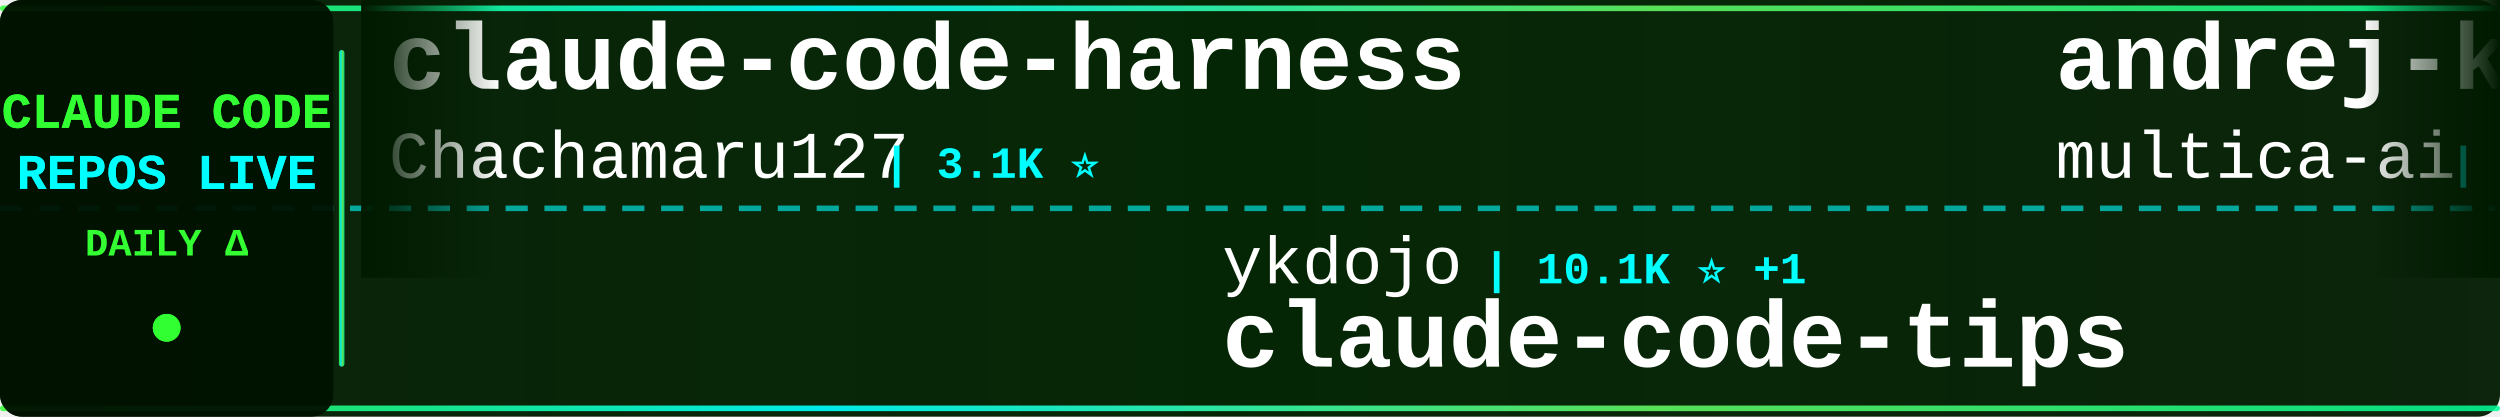
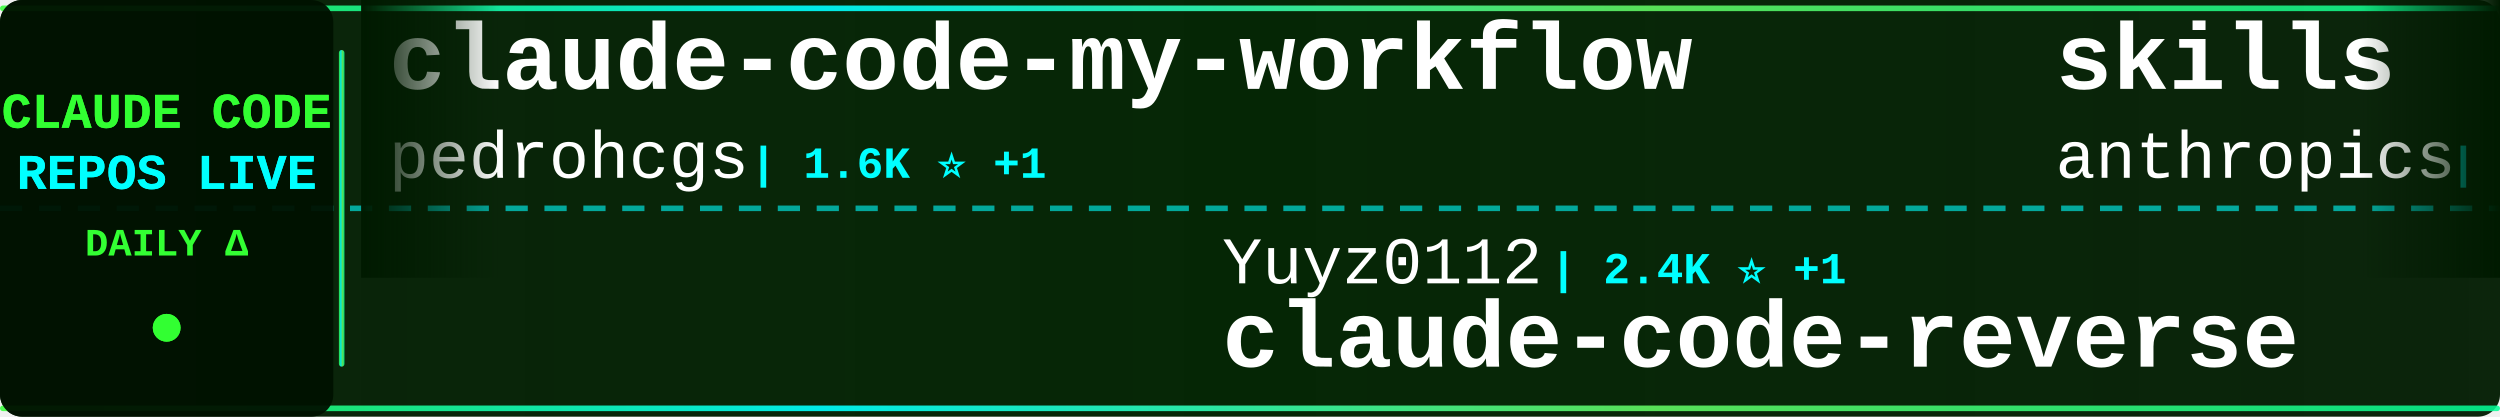
<svg xmlns="http://www.w3.org/2000/svg" width="900" height="150">
  <defs>
    <linearGradient id="tickerBg" x1="0%" y1="0%" x2="100%" y2="0%">
      <stop offset="0%" style="stop-color:#001a00;stop-opacity:0.95" />
      <stop offset="50%" style="stop-color:#002200;stop-opacity:0.98" />
      <stop offset="100%" style="stop-color:#001a00;stop-opacity:0.95" />
    </linearGradient>
    <linearGradient id="borderGrad" x1="0%" y1="0%" x2="100%" y2="0%">
      <stop offset="0%" style="stop-color:#33ff33;stop-opacity:0.85">
        <animate attributeName="stop-opacity" values="0.85;1;0.85" dur="2s" repeatCount="indefinite" />
      </stop>
      <stop offset="33%" style="stop-color:#00ffff;stop-opacity:0.9">
        <animate attributeName="stop-opacity" values="0.9;1;0.9" dur="2.2s" repeatCount="indefinite" />
      </stop>
      <stop offset="66%" style="stop-color:#66ff66;stop-opacity:0.85">
        <animate attributeName="stop-opacity" values="0.85;1;0.85" dur="1.8s" repeatCount="indefinite" />
      </stop>
      <stop offset="100%" style="stop-color:#00ff99;stop-opacity:0.85">
        <animate attributeName="stop-opacity" values="0.85;1;0.85" dur="2s" repeatCount="indefinite" />
      </stop>
    </linearGradient>
    <filter id="textGlow">
      <feGaussianBlur stdDeviation="0.1" result="coloredBlur" />
      <feMerge>
        <feMergeNode in="coloredBlur" />
        <feMergeNode in="SourceGraphic" />
      </feMerge>
    </filter>
    <filter id="metricGlow">
      <feGaussianBlur stdDeviation="0.2" result="coloredBlur" />
      <feMerge>
        <feMergeNode in="coloredBlur" />
        <feMergeNode in="SourceGraphic" />
      </feMerge>
    </filter>
    <linearGradient id="leftFade" x1="0%" y1="0%" x2="100%" y2="0%">
      <stop offset="0%" style="stop-color:#001a00;stop-opacity:1" />
      <stop offset="100%" style="stop-color:#001a00;stop-opacity:0" />
    </linearGradient>
    <linearGradient id="rightFade" x1="0%" y1="0%" x2="100%" y2="0%">
      <stop offset="0%" style="stop-color:#001a00;stop-opacity:0" />
      <stop offset="100%" style="stop-color:#001a00;stop-opacity:1" />
    </linearGradient>
  </defs>
  <rect width="900" height="150" fill="url(#tickerBg)" rx="8" />
  <rect x="0" y="2" width="900" height="2" fill="url(#borderGrad)" rx="1" />
  <rect x="0" y="146" width="900" height="2" fill="url(#borderGrad)" rx="1" />
  <line x1="0" y1="75" x2="900" y2="75" stroke="#00ffff" stroke-width="2" stroke-dasharray="8 6" opacity="0.6" />
  <rect x="0" y="0" width="120" height="150" fill="#001100" opacity="0.95" rx="8" />
  <text x="60" y="46" font-family="'Courier New', monospace" font-size="18" font-weight="bold" fill="#33ff33" text-anchor="middle" filter="url(#textGlow)">
    CLAUDE CODE
  </text>
  <text x="60" y="68" font-family="'Courier New', monospace" font-size="18" font-weight="bold" fill="#00ffff" text-anchor="middle" filter="url(#textGlow)">
    REPOS LIVE
  </text>
  <text x="60" y="92" font-family="'Courier New', monospace" font-size="14" font-weight="bold" fill="#33ff33" text-anchor="middle">
    DAILY Δ
  </text>
  <circle cx="60" cy="118" r="5" fill="#33ff33" filter="url(#metricGlow)">
    <animate attributeName="r" values="4;6;4" dur="1.5s" repeatCount="indefinite" />
    <animate attributeName="opacity" values="0.6;1;0.6" dur="1.5s" repeatCount="indefinite" />
  </circle>
  <rect x="122" y="18" width="2" height="114" fill="url(#borderGrad)" rx="1" />
  <clipPath id="tickerClip">
    <rect x="130" y="0" width="770" height="150" />
  </clipPath>
  <g clip-path="url(#tickerClip)">
    <g id="tickerItems">
      <animateTransform attributeName="transform" attributeType="XML" type="translate" from="0 0" to="-3000 0" dur="54s" repeatCount="indefinite" />
      <g transform="translate(0, 0)">
-         <text x="140" y="32" font-family="'Courier New', monospace" font-size="34" font-weight="bold" fill="#ffffff">claude-code-harness</text>
-         <text x="140" y="64" font-family="'Courier New', monospace" font-size="24" font-weight="normal" fill="#ffffff" opacity="1.0">Chachamaru127</text>
-         <text x="318" y="64" font-family="'Courier New', monospace" font-size="16" font-weight="bold" fill="#00ffff"> | 3.1K ⭐</text>
+         <text x="140" y="32" font-family="'Courier New', monospace" font-size="34" font-weight="bold" fill="#ffffff">claude-code-my-workflow</text>
+         <text x="140" y="64" font-family="'Courier New', monospace" font-size="24" font-weight="normal" fill="#ffffff" opacity="1.0">pedrohcgs</text>
+         <text x="270" y="64" font-family="'Courier New', monospace" font-size="16" font-weight="bold" fill="#00ffff"> | 1.6K ⭐ +1</text>
      </g>
      <g transform="translate(300, 0)">
-         <text x="140" y="102" font-family="'Courier New', monospace" font-size="24" font-weight="normal" fill="#ffffff" opacity="1.0">ykdojo</text>
-         <text x="234" y="102" font-family="'Courier New', monospace" font-size="16" font-weight="bold" fill="#00ffff"> | 10.1K ⭐ +1</text>
-         <text x="140" y="132" font-family="'Courier New', monospace" font-size="34" font-weight="bold" fill="#ffffff">claude-code-tips</text>
+         <text x="140" y="102" font-family="'Courier New', monospace" font-size="24" font-weight="normal" fill="#ffffff" opacity="1.0">Yuyz0112</text>
+         <text x="258" y="102" font-family="'Courier New', monospace" font-size="16" font-weight="bold" fill="#00ffff"> | 2.4K ⭐ +1</text>
+         <text x="140" y="132" font-family="'Courier New', monospace" font-size="34" font-weight="bold" fill="#ffffff">claude-code-reverse</text>
      </g>
      <g transform="translate(600, 0)">
-         <text x="140" y="32" font-family="'Courier New', monospace" font-size="34" font-weight="bold" fill="#ffffff">andrej-karpathy-skills</text>
-         <text x="140" y="64" font-family="'Courier New', monospace" font-size="24" font-weight="normal" fill="#ffffff" opacity="1.0">multica-ai</text>
-         <text x="282" y="64" font-family="'Courier New', monospace" font-size="16" font-weight="bold" fill="#00ffff"> | 212.9K ⭐ +32</text>
+         <text x="140" y="32" font-family="'Courier New', monospace" font-size="34" font-weight="bold" fill="#ffffff">skills</text>
+         <text x="140" y="64" font-family="'Courier New', monospace" font-size="24" font-weight="normal" fill="#ffffff" opacity="1.0">anthropics</text>
+         <text x="282" y="64" font-family="'Courier New', monospace" font-size="16" font-weight="bold" fill="#00ffff"> | 176.3K ⭐ +32</text>
      </g>
      <g transform="translate(900, 0)">
-         <text x="140" y="102" font-family="'Courier New', monospace" font-size="24" font-weight="normal" fill="#ffffff" opacity="1.0">affaan-m</text>
-         <text x="258" y="102" font-family="'Courier New', monospace" font-size="16" font-weight="bold" fill="#00ffff"> | 258.1K ⭐ +77</text>
-         <text x="140" y="132" font-family="'Courier New', monospace" font-size="34" font-weight="bold" fill="#ffffff">ECC</text>
+         <text x="140" y="102" font-family="'Courier New', monospace" font-size="24" font-weight="normal" fill="#ffffff" opacity="1.0">repowise-dev</text>
+         <text x="306" y="102" font-family="'Courier New', monospace" font-size="16" font-weight="bold" fill="#00ffff"> | 1.2K ⭐</text>
+         <text x="140" y="132" font-family="'Courier New', monospace" font-size="34" font-weight="bold" fill="#ffffff">claude-code-prompts</text>
      </g>
      <g transform="translate(1200, 0)">
-         <text x="140" y="32" font-family="'Courier New', monospace" font-size="34" font-weight="bold" fill="#ffffff">Claude-Code-Usage-Monito...</text>
-         <text x="140" y="64" font-family="'Courier New', monospace" font-size="24" font-weight="normal" fill="#ffffff" opacity="1.0">Maciek-roboblog</text>
-         <text x="342" y="64" font-family="'Courier New', monospace" font-size="16" font-weight="bold" fill="#00ffff"> | 8.7K ⭐</text>
+         <text x="140" y="32" font-family="'Courier New', monospace" font-size="34" font-weight="bold" fill="#ffffff">claude-code-guide</text>
+         <text x="140" y="64" font-family="'Courier New', monospace" font-size="24" font-weight="normal" fill="#ffffff" opacity="1.0">Cranot</text>
+         <text x="234" y="64" font-family="'Courier New', monospace" font-size="16" font-weight="bold" fill="#00ffff"> | 2.9K ⭐</text>
      </g>
      <g transform="translate(1500, 0)">
-         <text x="140" y="102" font-family="'Courier New', monospace" font-size="24" font-weight="normal" fill="#ffffff" opacity="1.0">1rgs</text>
-         <text x="210" y="102" font-family="'Courier New', monospace" font-size="16" font-weight="bold" fill="#00ffff"> | 3.7K ⭐ -1</text>
-         <text x="140" y="132" font-family="'Courier New', monospace" font-size="34" font-weight="bold" fill="#ffffff">claude-code-proxy</text>
+         <text x="140" y="102" font-family="'Courier New', monospace" font-size="24" font-weight="normal" fill="#ffffff" opacity="1.0">xu-xiang</text>
+         <text x="258" y="102" font-family="'Courier New', monospace" font-size="16" font-weight="bold" fill="#00ffff"> | 1.9K ⭐</text>
+         <text x="140" y="132" font-family="'Courier New', monospace" font-size="34" font-weight="bold" fill="#ffffff">everything-claude-code-z...</text>
      </g>
      <g transform="translate(1800, 0)">
-         <text x="140" y="32" font-family="'Courier New', monospace" font-size="34" font-weight="bold" fill="#ffffff">claude-code-spec-workflo...</text>
-         <text x="140" y="64" font-family="'Courier New', monospace" font-size="24" font-weight="normal" fill="#ffffff" opacity="1.0">Pimzino</text>
-         <text x="246" y="64" font-family="'Courier New', monospace" font-size="16" font-weight="bold" fill="#00ffff"> | 3.9K ⭐</text>
+         <text x="140" y="32" font-family="'Courier New', monospace" font-size="34" font-weight="bold" fill="#ffffff">claude-code-hub</text>
+         <text x="140" y="64" font-family="'Courier New', monospace" font-size="24" font-weight="normal" fill="#ffffff" opacity="1.0">ding113</text>
+         <text x="246" y="64" font-family="'Courier New', monospace" font-size="16" font-weight="bold" fill="#00ffff"> | 3.4K ⭐ -1</text>
      </g>
      <g transform="translate(2100, 0)">
+         <text x="140" y="102" font-family="'Courier New', monospace" font-size="24" font-weight="normal" fill="#ffffff" opacity="1.0">luyao618</text>
+         <text x="258" y="102" font-family="'Courier New', monospace" font-size="16" font-weight="bold" fill="#00ffff"> | 1.7K ⭐</text>
+         <text x="140" y="132" font-family="'Courier New', monospace" font-size="34" font-weight="bold" fill="#ffffff">Claude-Code-Source-Study</text>
+       </g>
+       <g transform="translate(2400, 0)">
+         <text x="140" y="32" font-family="'Courier New', monospace" font-size="34" font-weight="bold" fill="#ffffff">claude-code-rev</text>
+         <text x="140" y="64" font-family="'Courier New', monospace" font-size="24" font-weight="normal" fill="#ffffff" opacity="1.0">oboard</text>
+         <text x="234" y="64" font-family="'Courier New', monospace" font-size="16" font-weight="bold" fill="#00ffff"> | 3.3K ⭐</text>
+       </g>
+       <g transform="translate(2700, 0)">
        <text x="140" y="102" font-family="'Courier New', monospace" font-size="24" font-weight="normal" fill="#ffffff" opacity="1.0">edmund-io</text>
-         <text x="270" y="102" font-family="'Courier New', monospace" font-size="16" font-weight="bold" fill="#00ffff"> | 1.5K ⭐ +1</text>
+         <text x="270" y="102" font-family="'Courier New', monospace" font-size="16" font-weight="bold" fill="#00ffff"> | 1.5K ⭐</text>
        <text x="140" y="132" font-family="'Courier New', monospace" font-size="34" font-weight="bold" fill="#ffffff">edmunds-claude-code</text>
      </g>
-       <g transform="translate(2400, 0)">
-         <text x="140" y="32" font-family="'Courier New', monospace" font-size="34" font-weight="bold" fill="#ffffff">claude-code-prompts</text>
-         <text x="140" y="64" font-family="'Courier New', monospace" font-size="24" font-weight="normal" fill="#ffffff" opacity="1.0">repowise-dev</text>
-         <text x="306" y="64" font-family="'Courier New', monospace" font-size="16" font-weight="bold" fill="#00ffff"> | 1.2K ⭐</text>
-       </g>
-       <g transform="translate(2700, 0)">
-         <text x="140" y="102" font-family="'Courier New', monospace" font-size="24" font-weight="normal" fill="#ffffff" opacity="1.0">shanraisshan</text>
-         <text x="306" y="102" font-family="'Courier New', monospace" font-size="16" font-weight="bold" fill="#00ffff"> | 65.9K ⭐ +3</text>
-         <text x="140" y="132" font-family="'Courier New', monospace" font-size="34" font-weight="bold" fill="#ffffff">claude-code-best-practic...</text>
-       </g>
      <g transform="translate(3000, 0)">
-         <text x="140" y="32" font-family="'Courier New', monospace" font-size="34" font-weight="bold" fill="#ffffff">claude-code-harness</text>
-         <text x="140" y="64" font-family="'Courier New', monospace" font-size="24" font-weight="normal" fill="#ffffff" opacity="1.0">Chachamaru127</text>
-         <text x="318" y="64" font-family="'Courier New', monospace" font-size="16" font-weight="bold" fill="#00ffff"> | 3.1K ⭐</text>
+         <text x="140" y="32" font-family="'Courier New', monospace" font-size="34" font-weight="bold" fill="#ffffff">claude-code-my-workflow</text>
+         <text x="140" y="64" font-family="'Courier New', monospace" font-size="24" font-weight="normal" fill="#ffffff" opacity="1.0">pedrohcgs</text>
+         <text x="270" y="64" font-family="'Courier New', monospace" font-size="16" font-weight="bold" fill="#00ffff"> | 1.6K ⭐ +1</text>
      </g>
      <g transform="translate(3300, 0)">
-         <text x="140" y="102" font-family="'Courier New', monospace" font-size="24" font-weight="normal" fill="#ffffff" opacity="1.0">ykdojo</text>
-         <text x="234" y="102" font-family="'Courier New', monospace" font-size="16" font-weight="bold" fill="#00ffff"> | 10.1K ⭐ +1</text>
-         <text x="140" y="132" font-family="'Courier New', monospace" font-size="34" font-weight="bold" fill="#ffffff">claude-code-tips</text>
+         <text x="140" y="102" font-family="'Courier New', monospace" font-size="24" font-weight="normal" fill="#ffffff" opacity="1.0">Yuyz0112</text>
+         <text x="258" y="102" font-family="'Courier New', monospace" font-size="16" font-weight="bold" fill="#00ffff"> | 2.4K ⭐ +1</text>
+         <text x="140" y="132" font-family="'Courier New', monospace" font-size="34" font-weight="bold" fill="#ffffff">claude-code-reverse</text>
      </g>
      <g transform="translate(3600, 0)">
-         <text x="140" y="32" font-family="'Courier New', monospace" font-size="34" font-weight="bold" fill="#ffffff">andrej-karpathy-skills</text>
-         <text x="140" y="64" font-family="'Courier New', monospace" font-size="24" font-weight="normal" fill="#ffffff" opacity="1.0">multica-ai</text>
-         <text x="282" y="64" font-family="'Courier New', monospace" font-size="16" font-weight="bold" fill="#00ffff"> | 212.9K ⭐ +32</text>
+         <text x="140" y="32" font-family="'Courier New', monospace" font-size="34" font-weight="bold" fill="#ffffff">skills</text>
+         <text x="140" y="64" font-family="'Courier New', monospace" font-size="24" font-weight="normal" fill="#ffffff" opacity="1.0">anthropics</text>
+         <text x="282" y="64" font-family="'Courier New', monospace" font-size="16" font-weight="bold" fill="#00ffff"> | 176.3K ⭐ +32</text>
      </g>
      <g transform="translate(3900, 0)">
-         <text x="140" y="102" font-family="'Courier New', monospace" font-size="24" font-weight="normal" fill="#ffffff" opacity="1.0">affaan-m</text>
-         <text x="258" y="102" font-family="'Courier New', monospace" font-size="16" font-weight="bold" fill="#00ffff"> | 258.1K ⭐ +77</text>
-         <text x="140" y="132" font-family="'Courier New', monospace" font-size="34" font-weight="bold" fill="#ffffff">ECC</text>
+         <text x="140" y="102" font-family="'Courier New', monospace" font-size="24" font-weight="normal" fill="#ffffff" opacity="1.0">repowise-dev</text>
+         <text x="306" y="102" font-family="'Courier New', monospace" font-size="16" font-weight="bold" fill="#00ffff"> | 1.2K ⭐</text>
+         <text x="140" y="132" font-family="'Courier New', monospace" font-size="34" font-weight="bold" fill="#ffffff">claude-code-prompts</text>
      </g>
    </g>
  </g>
  <rect x="130" y="0" width="50" height="100" fill="url(#leftFade)" />
  <rect x="850" y="0" width="50" height="100" fill="url(#rightFade)" />
</svg>
